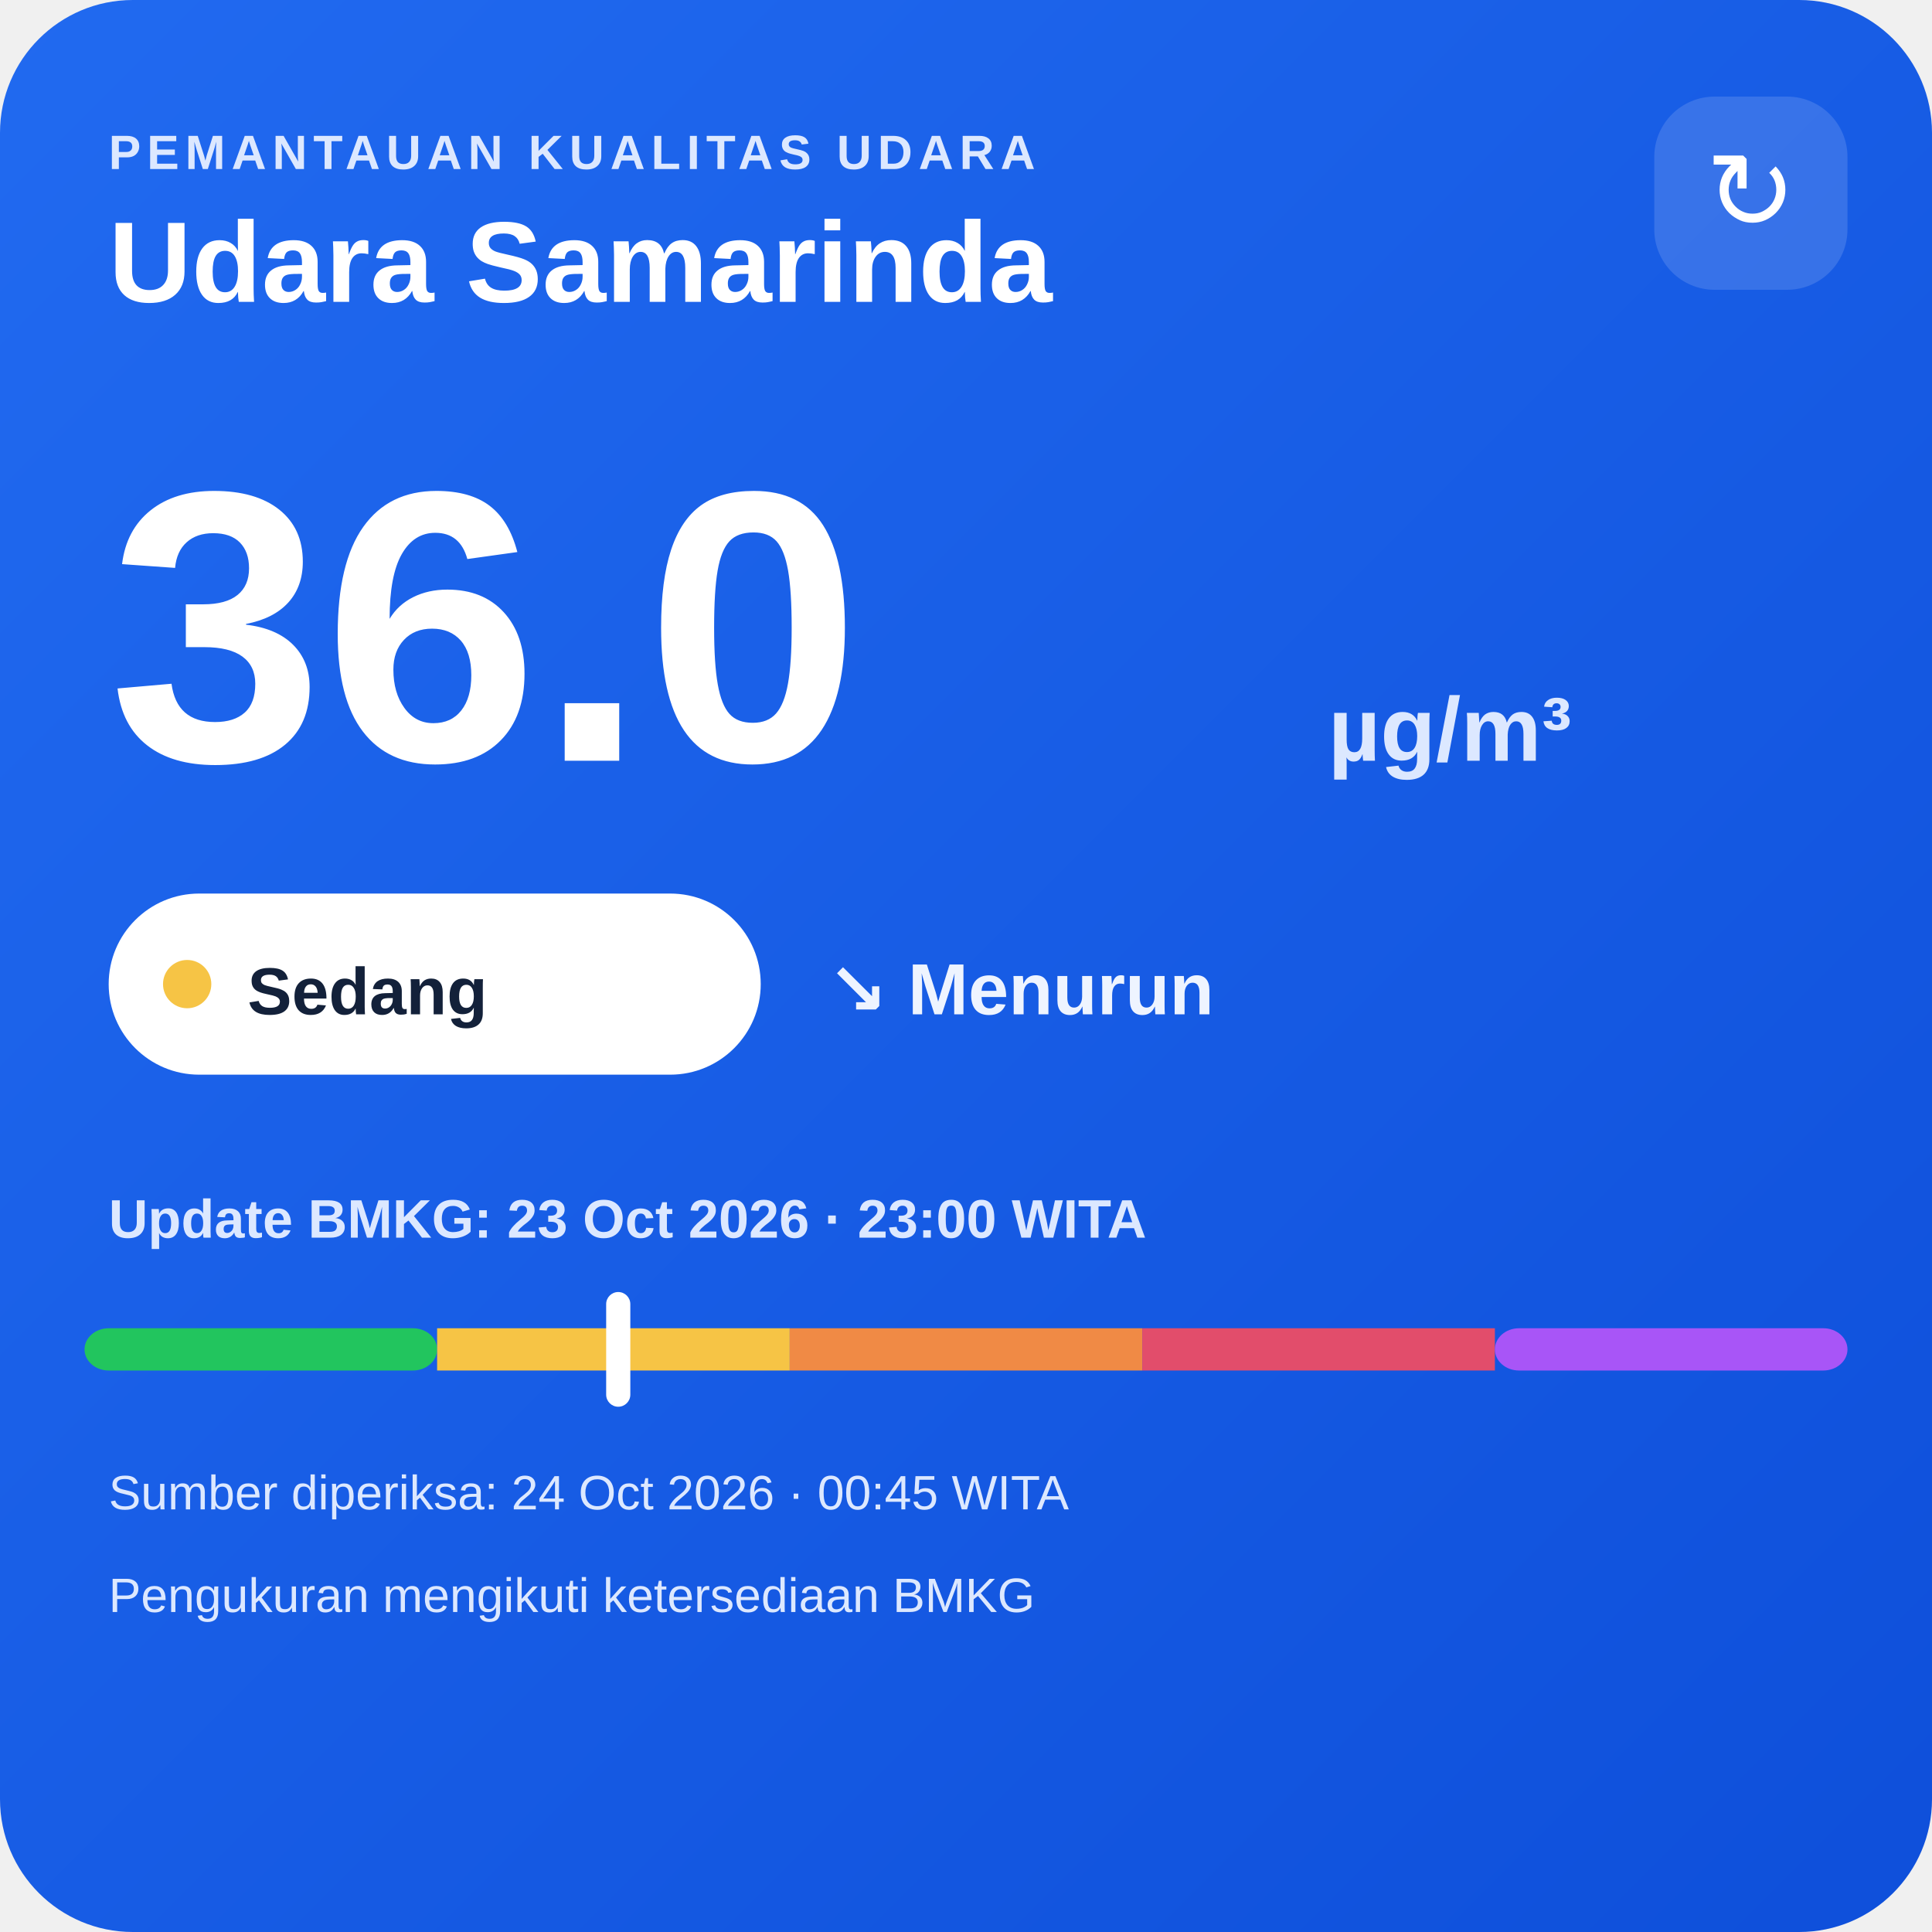
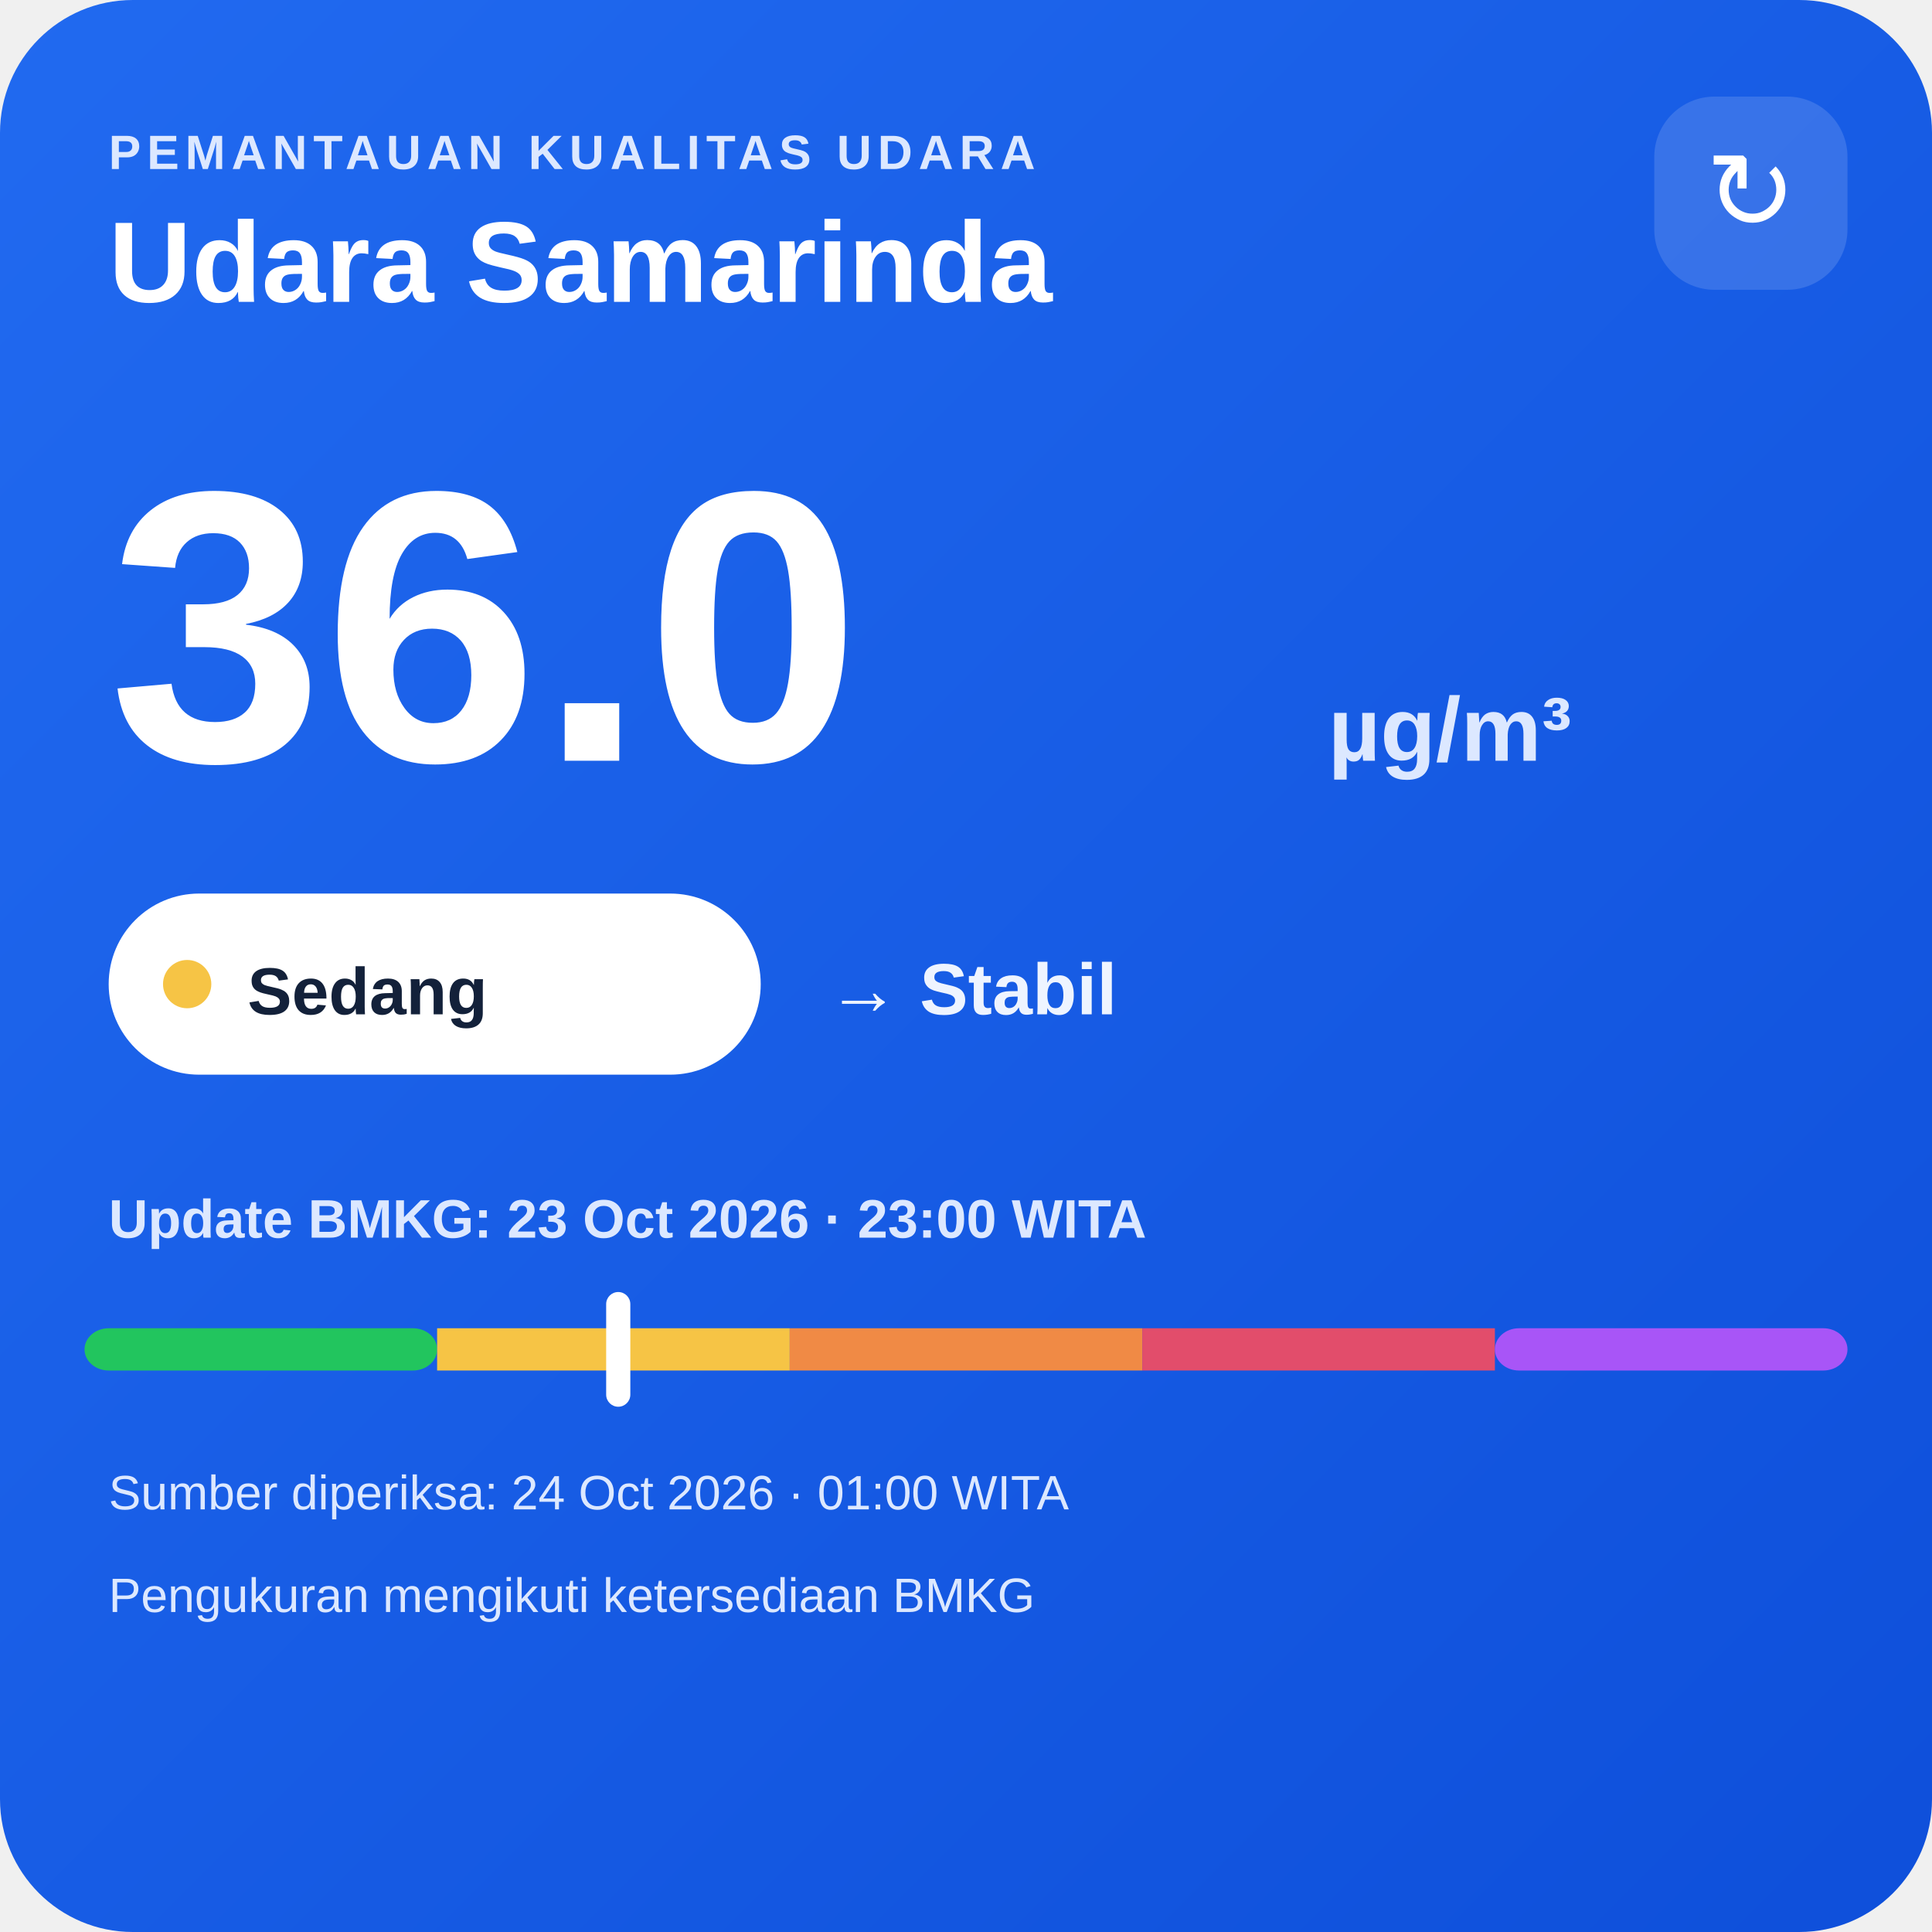
<svg xmlns="http://www.w3.org/2000/svg" width="320" height="320" viewBox="0 0 320 320">
  <defs>
    <linearGradient id="bg" x1="0" y1="0" x2="1" y2="1">
      <stop offset="0" stop-color="#216af0" />
      <stop offset="1" stop-color="#0e4fda" />
    </linearGradient>
  </defs>
  <rect width="320" height="320" rx="22" fill="url(#bg)" />
  <text x="18" y="28" fill="#dce8ff" font-family="Arial,sans-serif" font-size="8" font-weight="700" letter-spacing="1">PEMANTAUAN KUALITAS UDARA</text>
  <text x="18" y="50" fill="#ffffff" font-family="Arial,sans-serif" font-size="19" font-weight="700">Udara Samarinda</text>
  <rect x="274" y="16" width="32" height="32" rx="10" fill="#ffffff" fill-opacity=".14" />
  <text x="290" y="38" text-anchor="middle" fill="#ffffff" font-family="Arial,sans-serif" font-size="18">↻</text>
  <text x="18" y="126" fill="#ffffff" font-family="Arial,sans-serif" font-size="64" font-weight="800">36.0</text>
  <text x="220" y="126" fill="#dce8ff" font-family="Arial,sans-serif" font-size="15" font-weight="700">µg/m³</text>
  <rect x="18" y="148" width="108" height="30" rx="15" fill="#ffffff" />
  <circle cx="31" cy="163" r="4" fill="#f6c445" />
  <text x="41" y="168" fill="#13213a" font-family="Arial,sans-serif" font-size="11" font-weight="700">Sedang</text>
-   <text x="137" y="168" fill="#eef4ff" font-family="Arial,sans-serif" font-size="12" font-weight="700">↘ Menurun</text>
+   <text x="137" y="168" fill="#eef4ff" font-family="Arial,sans-serif" font-size="12" font-weight="700">→ Stabil</text>
  <text x="18" y="205" fill="#dce8ff" font-family="Arial,sans-serif" font-size="9" font-weight="700">Update BMKG: 23 Oct 2026 · 23:00 WITA</text>
  <rect x="14" y="220" width="58.4" height="7" rx="4" fill="#22c55e" />
  <rect x="72.4" y="220" width="58.4" height="7" fill="#f6c445" />
  <rect x="130.8" y="220" width="58.4" height="7" fill="#f08a45" />
  <rect x="189.2" y="220" width="58.4" height="7" fill="#e24d6b" />
  <rect x="247.6" y="220" width="58.4" height="7" rx="4" fill="#a855f7" />
  <rect x="100.4" y="214" width="4" height="19" rx="2" fill="#ffffff" />
-   <text x="18" y="250" fill="#dce8ff" font-family="Arial,sans-serif" font-size="8">Sumber diperiksa: 24 Oct 2026 · 00:45 WITA</text>
+   <text x="18" y="250" fill="#dce8ff" font-family="Arial,sans-serif" font-size="8">Sumber diperiksa: 24 Oct 2026 · 01:00 WITA</text>
  <text x="18" y="267" fill="#dce8ff" font-family="Arial,sans-serif" font-size="8">Pengukuran mengikuti ketersediaan BMKG</text>
</svg>
